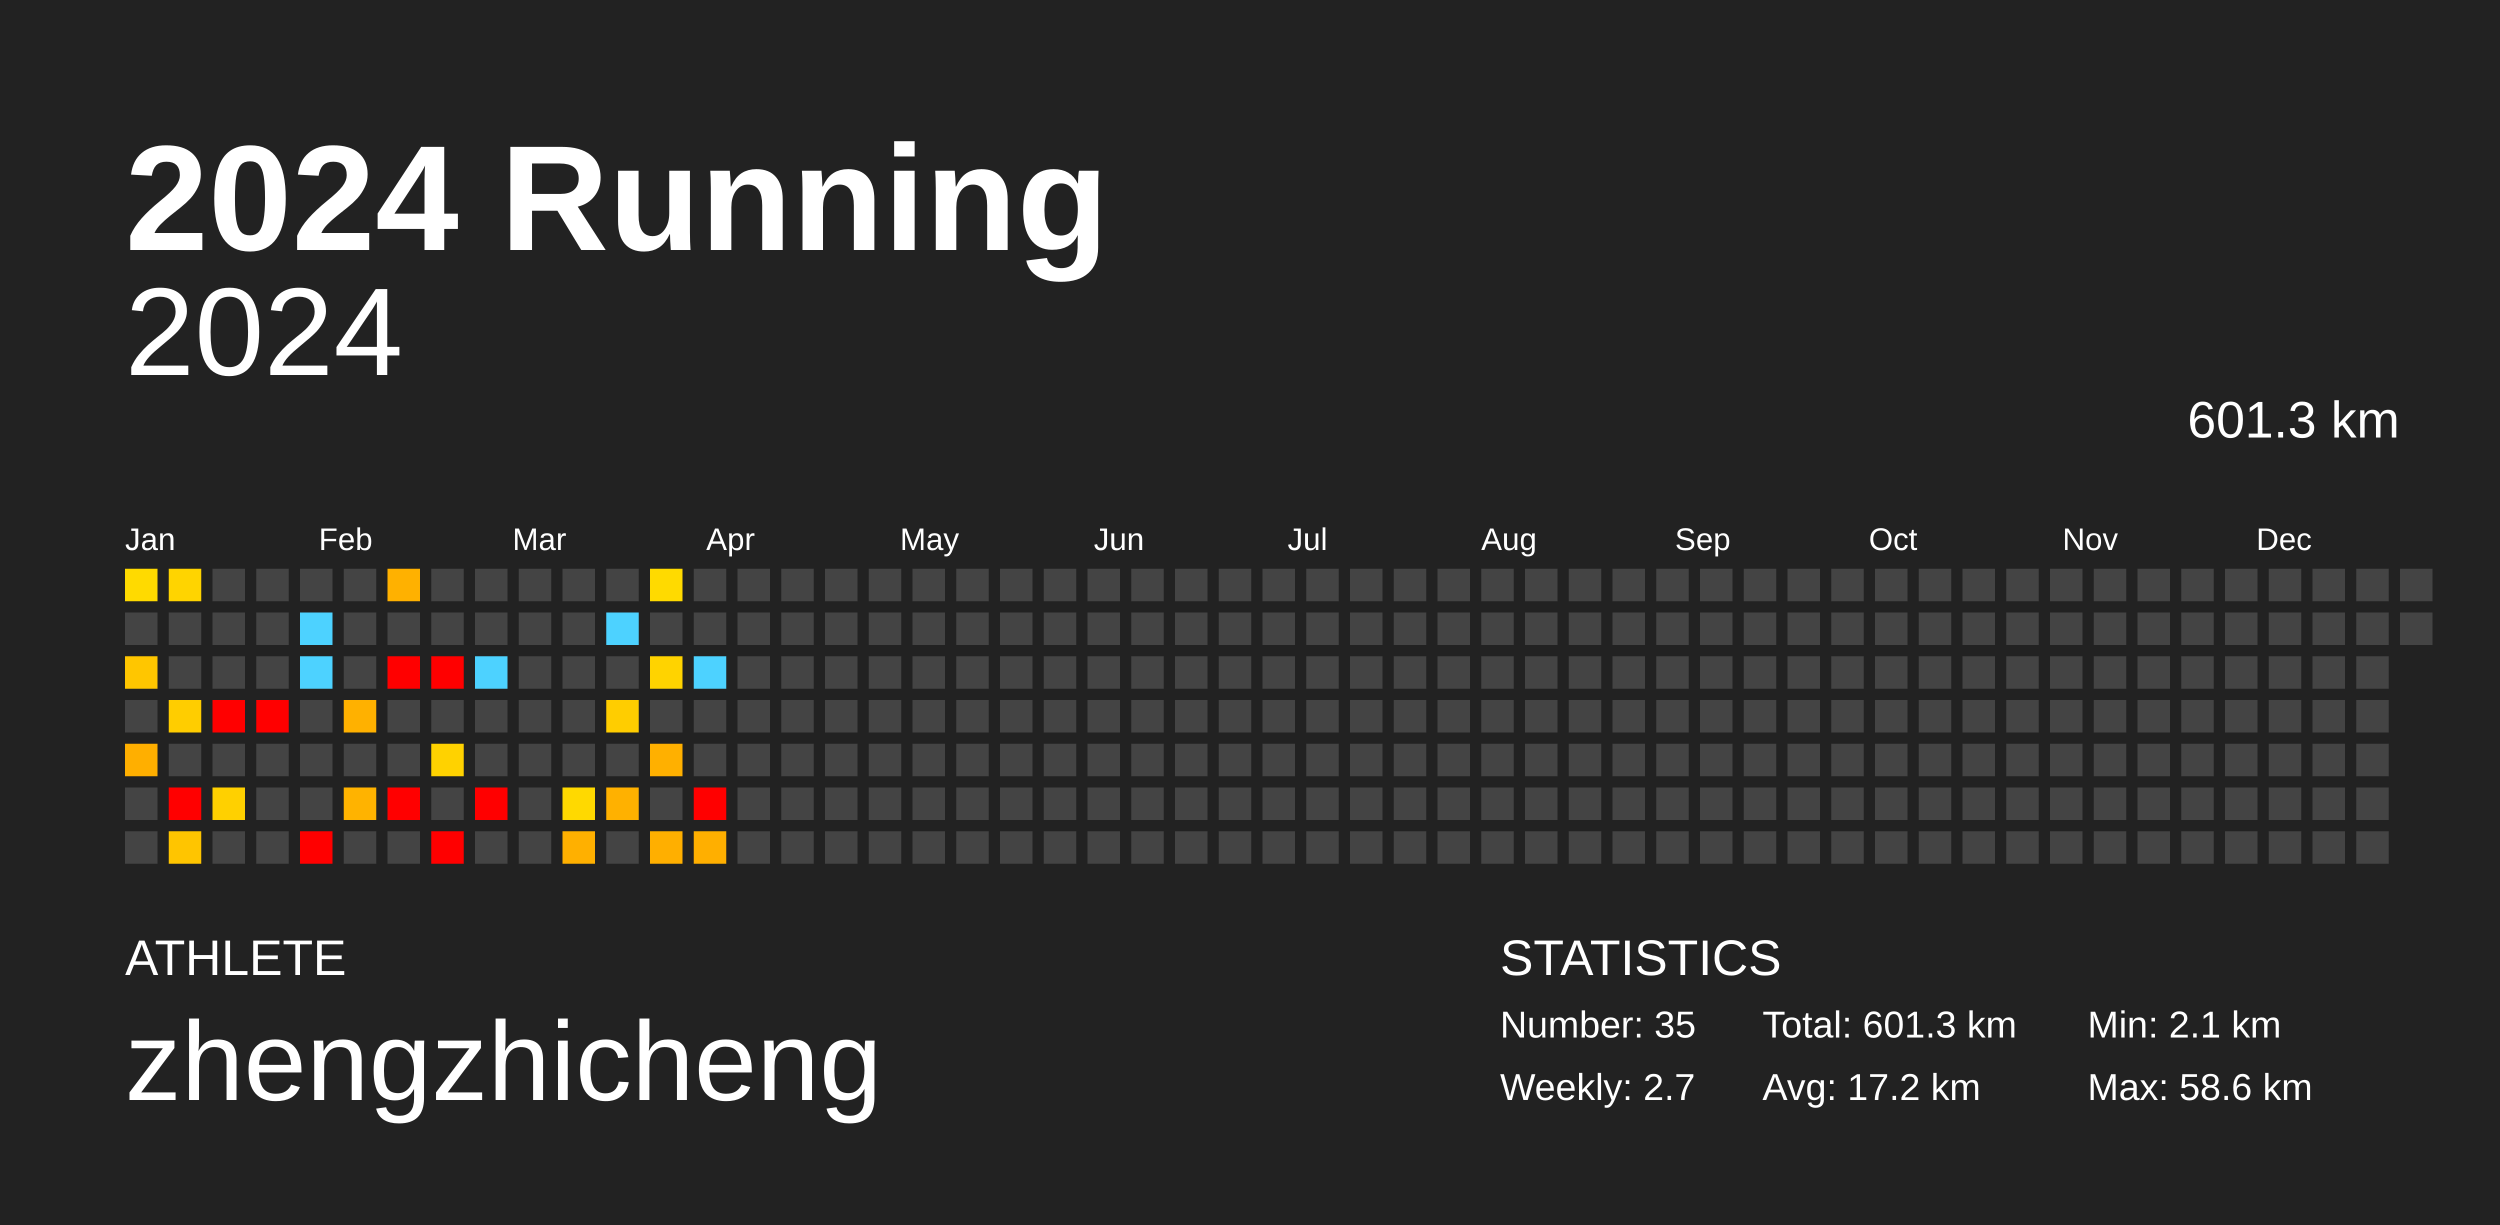
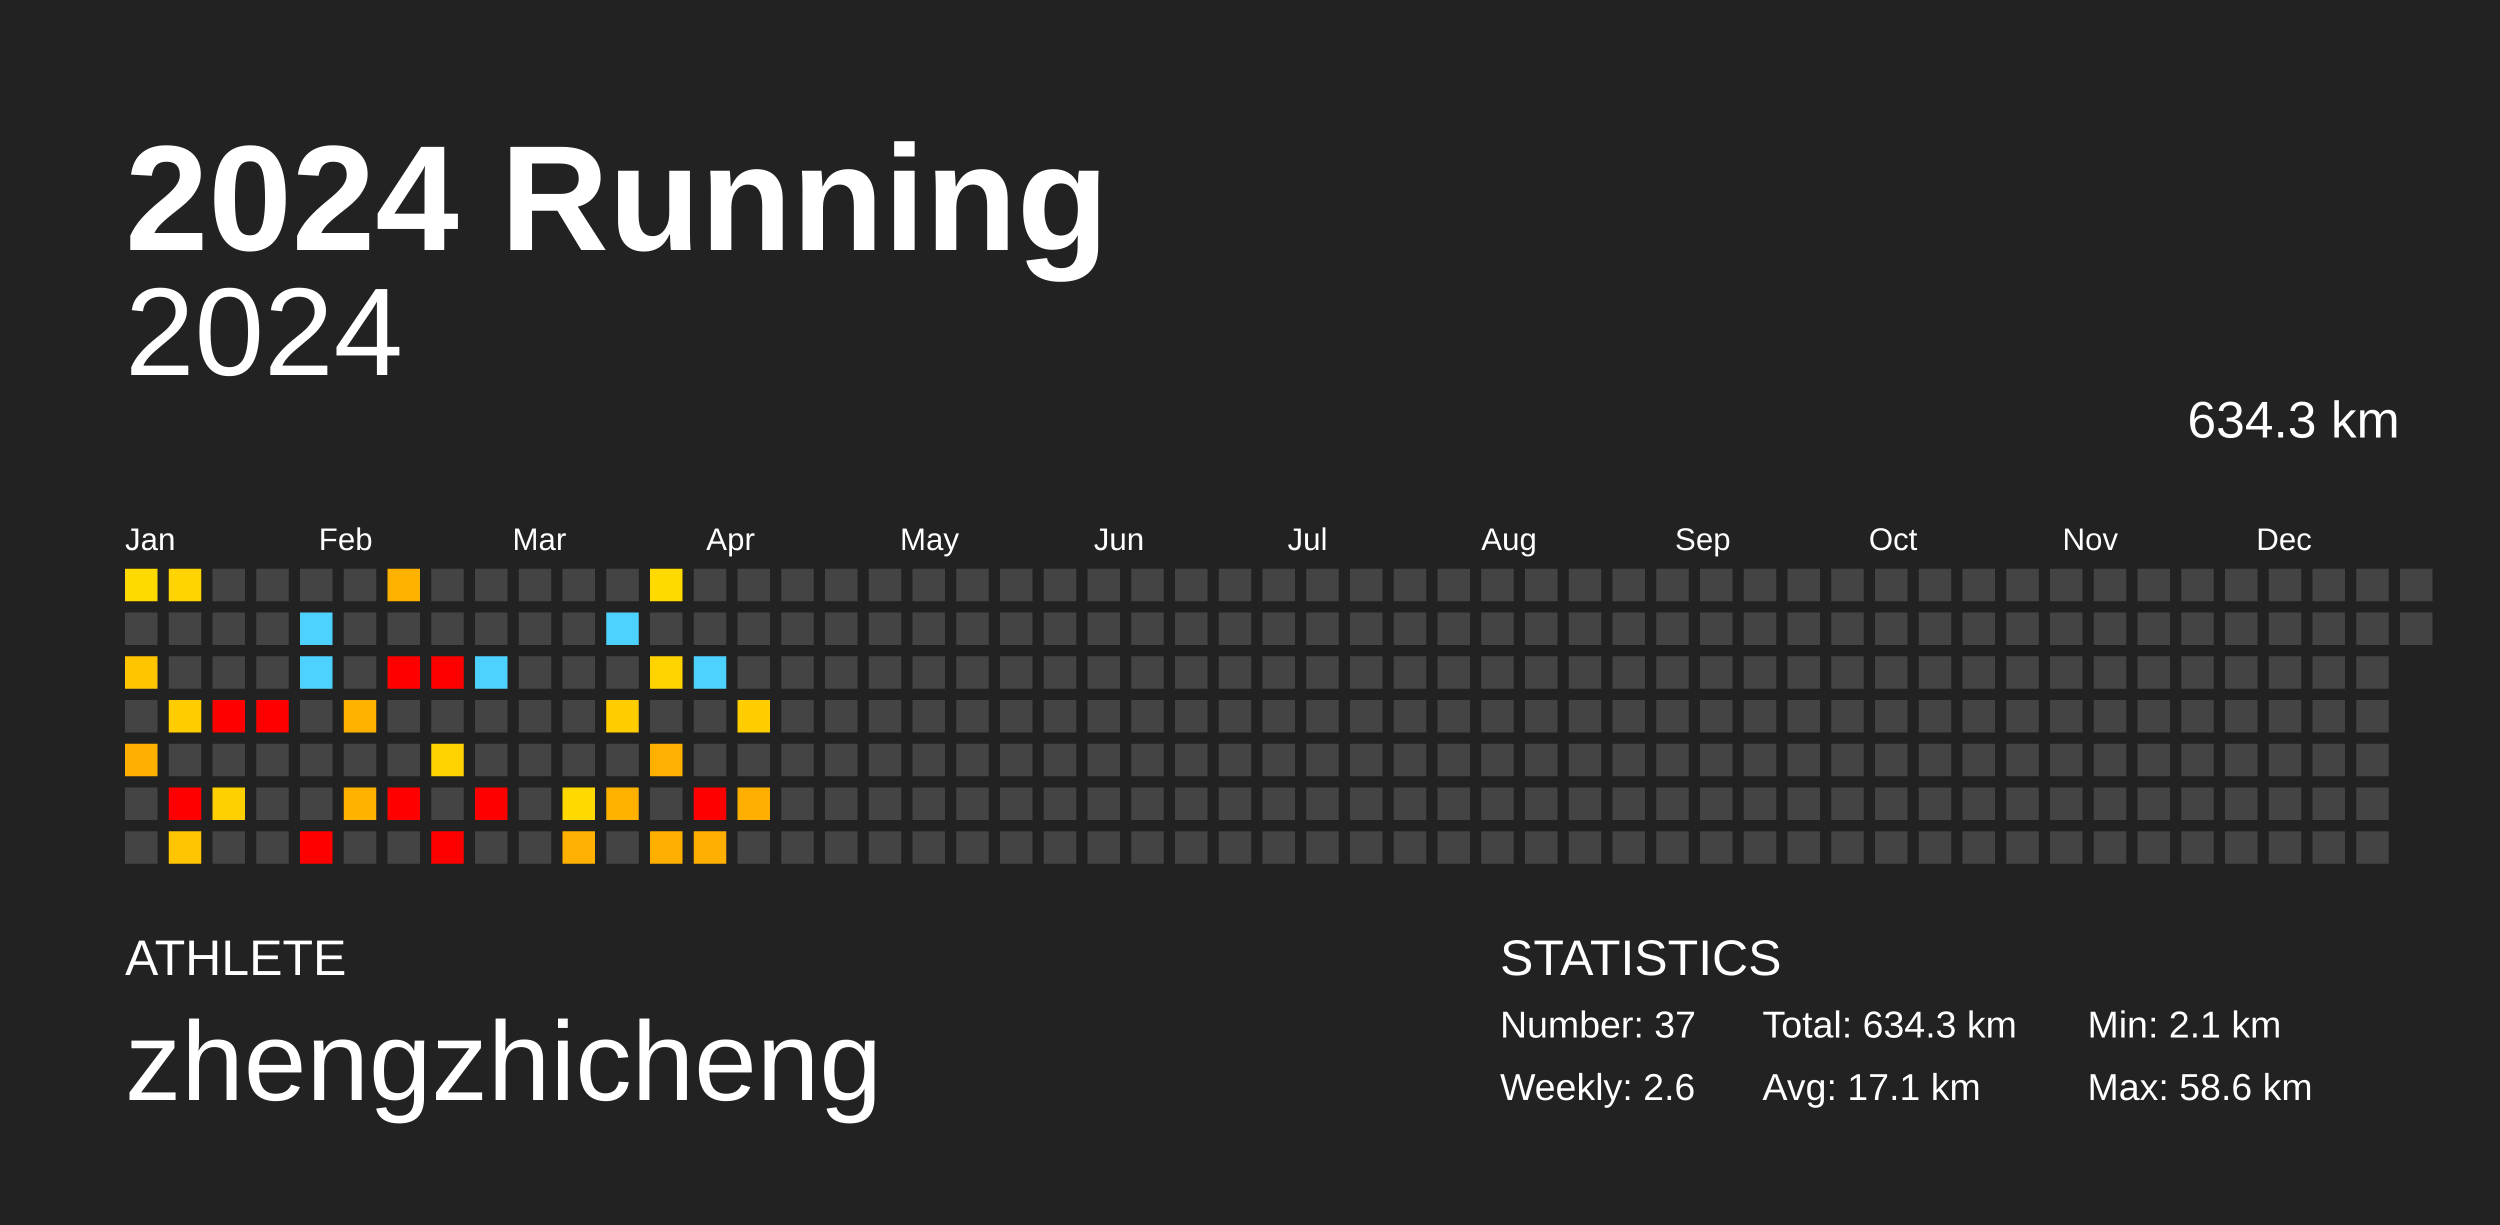
<svg xmlns="http://www.w3.org/2000/svg" baseProfile="full" height="98mm" version="1.1" viewBox="0,0,200,98" width="200mm">
  <defs />
  <rect fill="#222222" height="98" width="200" x="0" y="0" />
  <text fill="#FFFFFF" style="font-size:12px; font-family:Arial; font-weight:bold;" x="10" y="20">2024 Running</text>
  <text fill="#FFFFFF" style="font-size:4px; font-family:Arial" x="10" y="78">ATHLETE</text>
  <text fill="#FFFFFF" style="font-size:9px; font-family:Arial" x="10" y="88">zhengzhicheng</text>
  <text fill="#FFFFFF" style="font-size:4px; font-family:Arial" x="120" y="78">STATISTICS</text>
-   <text fill="#FFFFFF" style="font-size:3px; font-family:Arial" x="120" y="83">Number: 35</text>
-   <text fill="#FFFFFF" style="font-size:3px; font-family:Arial" x="120" y="88">Weekly: 2.7</text>
-   <text fill="#FFFFFF" style="font-size:3px; font-family:Arial" x="141" y="83">Total: 601.3 km</text>
-   <text fill="#FFFFFF" style="font-size:3px; font-family:Arial" x="141" y="88">Avg: 17.2 km</text>
+   <text fill="#FFFFFF" style="font-size:3px; font-family:Arial" x="120" y="83">Number: 37</text>
+   <text fill="#FFFFFF" style="font-size:3px; font-family:Arial" x="120" y="88">Weekly: 2.6</text>
+   <text fill="#FFFFFF" style="font-size:3px; font-family:Arial" x="141" y="83">Total: 634.3 km</text>
+   <text fill="#FFFFFF" style="font-size:3px; font-family:Arial" x="141" y="88">Avg: 17.1 km</text>
  <text fill="#FFFFFF" style="font-size:3px; font-family:Arial" x="167" y="83">Min: 2.1 km</text>
  <text fill="#FFFFFF" style="font-size:3px; font-family:Arial" x="167" y="88">Max: 58.6 km</text>
  <text alignment-baseline="hanging" fill="#FFFFFF" style="font-size:10.0px; font-family:Arial;" x="10" y="30">2024</text>
-   <text alignment-baseline="hanging" fill="#FFFFFF" style="font-size:4.125px; font-family:Arial;" x="175" y="35">601.3 km</text>
+   <text alignment-baseline="hanging" fill="#FFFFFF" style="font-size:4.125px; font-family:Arial;" x="175" y="35">634.3 km</text>
  <text fill="#FFFFFF" style="font-size:2.5px; font-family:Arial" x="10.0" y="44">Jan</text>
  <text fill="#FFFFFF" style="font-size:2.5px; font-family:Arial" x="25.5" y="44">Feb</text>
  <text fill="#FFFFFF" style="font-size:2.5px; font-family:Arial" x="41.0" y="44">Mar</text>
  <text fill="#FFFFFF" style="font-size:2.5px; font-family:Arial" x="56.5" y="44">Apr</text>
  <text fill="#FFFFFF" style="font-size:2.5px; font-family:Arial" x="72.0" y="44">May</text>
  <text fill="#FFFFFF" style="font-size:2.5px; font-family:Arial" x="87.5" y="44">Jun</text>
  <text fill="#FFFFFF" style="font-size:2.5px; font-family:Arial" x="103.0" y="44">Jul</text>
  <text fill="#FFFFFF" style="font-size:2.5px; font-family:Arial" x="118.5" y="44">Aug</text>
  <text fill="#FFFFFF" style="font-size:2.5px; font-family:Arial" x="134.0" y="44">Sep</text>
  <text fill="#FFFFFF" style="font-size:2.5px; font-family:Arial" x="149.5" y="44">Oct</text>
  <text fill="#FFFFFF" style="font-size:2.5px; font-family:Arial" x="165.0" y="44">Nov</text>
  <text fill="#FFFFFF" style="font-size:2.5px; font-family:Arial" x="180.5" y="44">Dec</text>
  <rect fill="#ffda00" height="2.6" width="2.6" x="10.0" y="45.5" />
  <rect fill="#444444" height="2.6" width="2.6" x="10.0" y="49.0" />
  <rect fill="#ffc600" height="2.6" width="2.6" x="10.0" y="52.5" />
  <rect fill="#444444" height="2.6" width="2.6" x="10.0" y="56.0" />
  <rect fill="#ffaf00" height="2.6" width="2.6" x="10.0" y="59.5" />
  <rect fill="#444444" height="2.6" width="2.6" x="10.0" y="63.0" />
  <rect fill="#444444" height="2.6" width="2.6" x="10.0" y="66.5" />
  <rect fill="#ffd400" height="2.6" width="2.6" x="13.5" y="45.5" />
  <rect fill="#444444" height="2.6" width="2.6" x="13.5" y="49.0" />
  <rect fill="#444444" height="2.6" width="2.6" x="13.5" y="52.5" />
  <rect fill="#ffcd00" height="2.6" width="2.6" x="13.5" y="56.0" />
  <rect fill="#444444" height="2.6" width="2.6" x="13.5" y="59.5" />
  <rect fill="red" height="2.6" width="2.6" x="13.5" y="63.0" />
  <rect fill="#ffc500" height="2.6" width="2.6" x="13.5" y="66.5" />
  <rect fill="#444444" height="2.6" width="2.6" x="17.0" y="45.5" />
  <rect fill="#444444" height="2.6" width="2.6" x="17.0" y="49.0" />
  <rect fill="#444444" height="2.6" width="2.6" x="17.0" y="52.5" />
  <rect fill="red" height="2.6" width="2.6" x="17.0" y="56.0" />
  <rect fill="#444444" height="2.6" width="2.6" x="17.0" y="59.5" />
  <rect fill="#ffd000" height="2.6" width="2.6" x="17.0" y="63.0" />
  <rect fill="#444444" height="2.6" width="2.6" x="17.0" y="66.5" />
  <rect fill="#444444" height="2.6" width="2.6" x="20.5" y="45.5" />
  <rect fill="#444444" height="2.6" width="2.6" x="20.5" y="49.0" />
  <rect fill="#444444" height="2.6" width="2.6" x="20.5" y="52.5" />
  <rect fill="red" height="2.6" width="2.6" x="20.5" y="56.0" />
  <rect fill="#444444" height="2.6" width="2.6" x="20.5" y="59.5" />
  <rect fill="#444444" height="2.6" width="2.6" x="20.5" y="63.0" />
  <rect fill="#444444" height="2.6" width="2.6" x="20.5" y="66.5" />
  <rect fill="#444444" height="2.6" width="2.6" x="24.0" y="45.5" />
  <rect fill="#4dd2ff" height="2.6" width="2.6" x="24.0" y="49.0" />
  <rect fill="#4dd2ff" height="2.6" width="2.6" x="24.0" y="52.5" />
  <rect fill="#444444" height="2.6" width="2.6" x="24.0" y="56.0" />
  <rect fill="#444444" height="2.6" width="2.6" x="24.0" y="59.5" />
  <rect fill="#444444" height="2.6" width="2.6" x="24.0" y="63.0" />
  <rect fill="red" height="2.6" width="2.6" x="24.0" y="66.5" />
  <rect fill="#444444" height="2.6" width="2.6" x="27.5" y="45.5" />
  <rect fill="#444444" height="2.6" width="2.6" x="27.5" y="49.0" />
  <rect fill="#444444" height="2.6" width="2.6" x="27.5" y="52.5" />
  <rect fill="#ffb100" height="2.6" width="2.6" x="27.5" y="56.0" />
  <rect fill="#444444" height="2.6" width="2.6" x="27.5" y="59.5" />
  <rect fill="#ffb300" height="2.6" width="2.6" x="27.5" y="63.0" />
  <rect fill="#444444" height="2.6" width="2.6" x="27.5" y="66.5" />
  <rect fill="#ffb100" height="2.6" width="2.6" x="31.0" y="45.5" />
  <rect fill="#444444" height="2.6" width="2.6" x="31.0" y="49.0" />
  <rect fill="red" height="2.6" width="2.6" x="31.0" y="52.5" />
  <rect fill="#444444" height="2.6" width="2.6" x="31.0" y="56.0" />
  <rect fill="#444444" height="2.6" width="2.6" x="31.0" y="59.5" />
  <rect fill="red" height="2.6" width="2.6" x="31.0" y="63.0" />
  <rect fill="#444444" height="2.6" width="2.6" x="31.0" y="66.5" />
  <rect fill="#444444" height="2.6" width="2.6" x="34.5" y="45.5" />
  <rect fill="#444444" height="2.6" width="2.6" x="34.5" y="49.0" />
  <rect fill="red" height="2.6" width="2.6" x="34.5" y="52.5" />
  <rect fill="#444444" height="2.6" width="2.6" x="34.5" y="56.0" />
  <rect fill="#ffd200" height="2.6" width="2.6" x="34.5" y="59.5" />
  <rect fill="#444444" height="2.6" width="2.6" x="34.5" y="63.0" />
  <rect fill="red" height="2.6" width="2.6" x="34.5" y="66.5" />
  <rect fill="#444444" height="2.6" width="2.6" x="38.0" y="45.5" />
  <rect fill="#444444" height="2.6" width="2.6" x="38.0" y="49.0" />
  <rect fill="#4dd2ff" height="2.6" width="2.6" x="38.0" y="52.5" />
  <rect fill="#444444" height="2.6" width="2.6" x="38.0" y="56.0" />
  <rect fill="#444444" height="2.6" width="2.6" x="38.0" y="59.5" />
  <rect fill="red" height="2.6" width="2.6" x="38.0" y="63.0" />
  <rect fill="#444444" height="2.6" width="2.6" x="38.0" y="66.5" />
  <rect fill="#444444" height="2.6" width="2.6" x="41.5" y="45.5" />
  <rect fill="#444444" height="2.6" width="2.6" x="41.5" y="49.0" />
  <rect fill="#444444" height="2.6" width="2.6" x="41.5" y="52.5" />
  <rect fill="#444444" height="2.6" width="2.6" x="41.5" y="56.0" />
  <rect fill="#444444" height="2.6" width="2.6" x="41.5" y="59.5" />
  <rect fill="#444444" height="2.6" width="2.6" x="41.5" y="63.0" />
  <rect fill="#444444" height="2.6" width="2.6" x="41.5" y="66.5" />
  <rect fill="#444444" height="2.6" width="2.6" x="45.0" y="45.5" />
  <rect fill="#444444" height="2.6" width="2.6" x="45.0" y="49.0" />
  <rect fill="#444444" height="2.6" width="2.6" x="45.0" y="52.5" />
  <rect fill="#444444" height="2.6" width="2.6" x="45.0" y="56.0" />
  <rect fill="#444444" height="2.6" width="2.6" x="45.0" y="59.5" />
  <rect fill="#ffd900" height="2.6" width="2.6" x="45.0" y="63.0" />
  <rect fill="#ffb000" height="2.6" width="2.6" x="45.0" y="66.5" />
  <rect fill="#444444" height="2.6" width="2.6" x="48.5" y="45.5" />
  <rect fill="#4dd2ff" height="2.6" width="2.6" x="48.5" y="49.0" />
  <rect fill="#444444" height="2.6" width="2.6" x="48.5" y="52.5" />
  <rect fill="#ffcd00" height="2.6" width="2.6" x="48.5" y="56.0" />
  <rect fill="#444444" height="2.6" width="2.6" x="48.5" y="59.5" />
  <rect fill="#ffb100" height="2.6" width="2.6" x="48.5" y="63.0" />
  <rect fill="#444444" height="2.6" width="2.6" x="48.5" y="66.5" />
  <rect fill="#ffda00" height="2.6" width="2.6" x="52.0" y="45.5" />
  <rect fill="#444444" height="2.6" width="2.6" x="52.0" y="49.0" />
  <rect fill="#ffd300" height="2.6" width="2.6" x="52.0" y="52.5" />
  <rect fill="#444444" height="2.6" width="2.6" x="52.0" y="56.0" />
  <rect fill="#ffb000" height="2.6" width="2.6" x="52.0" y="59.5" />
  <rect fill="#444444" height="2.6" width="2.6" x="52.0" y="63.0" />
  <rect fill="#ffaf00" height="2.6" width="2.6" x="52.0" y="66.5" />
  <rect fill="#444444" height="2.6" width="2.6" x="55.5" y="45.5" />
  <rect fill="#444444" height="2.6" width="2.6" x="55.5" y="49.0" />
  <rect fill="#4dd2ff" height="2.6" width="2.6" x="55.5" y="52.5" />
  <rect fill="#444444" height="2.6" width="2.6" x="55.5" y="56.0" />
  <rect fill="#444444" height="2.6" width="2.6" x="55.5" y="59.5" />
  <rect fill="red" height="2.6" width="2.6" x="55.5" y="63.0" />
  <rect fill="#ffaf00" height="2.6" width="2.6" x="55.5" y="66.5" />
  <rect fill="#444444" height="2.6" width="2.6" x="59.0" y="45.5" />
  <rect fill="#444444" height="2.6" width="2.6" x="59.0" y="49.0" />
  <rect fill="#444444" height="2.6" width="2.6" x="59.0" y="52.5" />
-   <rect fill="#444444" height="2.6" width="2.6" x="59.0" y="56.0" />
+   <rect fill="#ffcd00" height="2.6" width="2.6" x="59.0" y="56.0" />
  <rect fill="#444444" height="2.6" width="2.6" x="59.0" y="59.5" />
-   <rect fill="#444444" height="2.6" width="2.6" x="59.0" y="63.0" />
+   <rect fill="#ffaf00" height="2.6" width="2.6" x="59.0" y="63.0" />
  <rect fill="#444444" height="2.6" width="2.6" x="59.0" y="66.5" />
  <rect fill="#444444" height="2.6" width="2.6" x="62.5" y="45.5" />
  <rect fill="#444444" height="2.6" width="2.6" x="62.5" y="49.0" />
  <rect fill="#444444" height="2.6" width="2.6" x="62.5" y="52.5" />
  <rect fill="#444444" height="2.6" width="2.6" x="62.5" y="56.0" />
  <rect fill="#444444" height="2.6" width="2.6" x="62.5" y="59.5" />
  <rect fill="#444444" height="2.6" width="2.6" x="62.5" y="63.0" />
  <rect fill="#444444" height="2.6" width="2.6" x="62.5" y="66.5" />
  <rect fill="#444444" height="2.6" width="2.6" x="66.0" y="45.5" />
  <rect fill="#444444" height="2.6" width="2.6" x="66.0" y="49.0" />
  <rect fill="#444444" height="2.6" width="2.6" x="66.0" y="52.5" />
  <rect fill="#444444" height="2.6" width="2.6" x="66.0" y="56.0" />
  <rect fill="#444444" height="2.6" width="2.6" x="66.0" y="59.5" />
  <rect fill="#444444" height="2.6" width="2.6" x="66.0" y="63.0" />
  <rect fill="#444444" height="2.6" width="2.6" x="66.0" y="66.5" />
  <rect fill="#444444" height="2.6" width="2.6" x="69.5" y="45.5" />
  <rect fill="#444444" height="2.6" width="2.6" x="69.5" y="49.0" />
  <rect fill="#444444" height="2.6" width="2.6" x="69.5" y="52.5" />
  <rect fill="#444444" height="2.6" width="2.6" x="69.5" y="56.0" />
  <rect fill="#444444" height="2.6" width="2.6" x="69.5" y="59.5" />
  <rect fill="#444444" height="2.6" width="2.6" x="69.5" y="63.0" />
  <rect fill="#444444" height="2.6" width="2.6" x="69.5" y="66.5" />
  <rect fill="#444444" height="2.6" width="2.6" x="73.0" y="45.5" />
  <rect fill="#444444" height="2.6" width="2.6" x="73.0" y="49.0" />
  <rect fill="#444444" height="2.6" width="2.6" x="73.0" y="52.5" />
  <rect fill="#444444" height="2.6" width="2.6" x="73.0" y="56.0" />
  <rect fill="#444444" height="2.6" width="2.6" x="73.0" y="59.5" />
  <rect fill="#444444" height="2.6" width="2.6" x="73.0" y="63.0" />
  <rect fill="#444444" height="2.6" width="2.6" x="73.0" y="66.5" />
  <rect fill="#444444" height="2.6" width="2.6" x="76.5" y="45.5" />
  <rect fill="#444444" height="2.6" width="2.6" x="76.5" y="49.0" />
  <rect fill="#444444" height="2.6" width="2.6" x="76.5" y="52.5" />
  <rect fill="#444444" height="2.6" width="2.6" x="76.5" y="56.0" />
  <rect fill="#444444" height="2.6" width="2.6" x="76.5" y="59.5" />
  <rect fill="#444444" height="2.6" width="2.6" x="76.5" y="63.0" />
  <rect fill="#444444" height="2.6" width="2.6" x="76.5" y="66.5" />
  <rect fill="#444444" height="2.6" width="2.6" x="80.0" y="45.5" />
  <rect fill="#444444" height="2.6" width="2.6" x="80.0" y="49.0" />
  <rect fill="#444444" height="2.6" width="2.6" x="80.0" y="52.5" />
  <rect fill="#444444" height="2.6" width="2.6" x="80.0" y="56.0" />
  <rect fill="#444444" height="2.6" width="2.6" x="80.0" y="59.5" />
  <rect fill="#444444" height="2.6" width="2.6" x="80.0" y="63.0" />
  <rect fill="#444444" height="2.6" width="2.6" x="80.0" y="66.5" />
  <rect fill="#444444" height="2.6" width="2.6" x="83.5" y="45.5" />
  <rect fill="#444444" height="2.6" width="2.6" x="83.5" y="49.0" />
  <rect fill="#444444" height="2.6" width="2.6" x="83.5" y="52.5" />
  <rect fill="#444444" height="2.6" width="2.6" x="83.5" y="56.0" />
  <rect fill="#444444" height="2.6" width="2.6" x="83.5" y="59.5" />
  <rect fill="#444444" height="2.6" width="2.6" x="83.5" y="63.0" />
  <rect fill="#444444" height="2.6" width="2.6" x="83.5" y="66.5" />
  <rect fill="#444444" height="2.6" width="2.6" x="87.0" y="45.5" />
  <rect fill="#444444" height="2.6" width="2.6" x="87.0" y="49.0" />
  <rect fill="#444444" height="2.6" width="2.6" x="87.0" y="52.5" />
  <rect fill="#444444" height="2.6" width="2.6" x="87.0" y="56.0" />
  <rect fill="#444444" height="2.6" width="2.6" x="87.0" y="59.5" />
  <rect fill="#444444" height="2.6" width="2.6" x="87.0" y="63.0" />
  <rect fill="#444444" height="2.6" width="2.6" x="87.0" y="66.5" />
  <rect fill="#444444" height="2.6" width="2.6" x="90.5" y="45.5" />
  <rect fill="#444444" height="2.6" width="2.6" x="90.5" y="49.0" />
  <rect fill="#444444" height="2.6" width="2.6" x="90.5" y="52.5" />
  <rect fill="#444444" height="2.6" width="2.6" x="90.5" y="56.0" />
  <rect fill="#444444" height="2.6" width="2.6" x="90.5" y="59.5" />
  <rect fill="#444444" height="2.6" width="2.6" x="90.5" y="63.0" />
  <rect fill="#444444" height="2.6" width="2.6" x="90.5" y="66.5" />
  <rect fill="#444444" height="2.6" width="2.6" x="94.0" y="45.5" />
  <rect fill="#444444" height="2.6" width="2.6" x="94.0" y="49.0" />
  <rect fill="#444444" height="2.6" width="2.6" x="94.0" y="52.5" />
  <rect fill="#444444" height="2.6" width="2.6" x="94.0" y="56.0" />
  <rect fill="#444444" height="2.6" width="2.6" x="94.0" y="59.5" />
  <rect fill="#444444" height="2.6" width="2.6" x="94.0" y="63.0" />
  <rect fill="#444444" height="2.6" width="2.6" x="94.0" y="66.5" />
  <rect fill="#444444" height="2.6" width="2.6" x="97.5" y="45.5" />
  <rect fill="#444444" height="2.6" width="2.6" x="97.5" y="49.0" />
  <rect fill="#444444" height="2.6" width="2.6" x="97.5" y="52.5" />
  <rect fill="#444444" height="2.6" width="2.6" x="97.5" y="56.0" />
  <rect fill="#444444" height="2.6" width="2.6" x="97.5" y="59.5" />
  <rect fill="#444444" height="2.6" width="2.6" x="97.5" y="63.0" />
  <rect fill="#444444" height="2.6" width="2.6" x="97.5" y="66.5" />
  <rect fill="#444444" height="2.6" width="2.6" x="101.0" y="45.5" />
  <rect fill="#444444" height="2.6" width="2.6" x="101.0" y="49.0" />
  <rect fill="#444444" height="2.6" width="2.6" x="101.0" y="52.5" />
  <rect fill="#444444" height="2.6" width="2.6" x="101.0" y="56.0" />
  <rect fill="#444444" height="2.6" width="2.6" x="101.0" y="59.5" />
  <rect fill="#444444" height="2.6" width="2.6" x="101.0" y="63.0" />
  <rect fill="#444444" height="2.6" width="2.6" x="101.0" y="66.5" />
  <rect fill="#444444" height="2.6" width="2.6" x="104.5" y="45.5" />
  <rect fill="#444444" height="2.6" width="2.6" x="104.5" y="49.0" />
  <rect fill="#444444" height="2.6" width="2.6" x="104.5" y="52.5" />
  <rect fill="#444444" height="2.6" width="2.6" x="104.5" y="56.0" />
  <rect fill="#444444" height="2.6" width="2.6" x="104.5" y="59.5" />
  <rect fill="#444444" height="2.6" width="2.6" x="104.5" y="63.0" />
  <rect fill="#444444" height="2.6" width="2.6" x="104.5" y="66.5" />
  <rect fill="#444444" height="2.6" width="2.6" x="108.0" y="45.5" />
  <rect fill="#444444" height="2.6" width="2.6" x="108.0" y="49.0" />
  <rect fill="#444444" height="2.6" width="2.6" x="108.0" y="52.5" />
  <rect fill="#444444" height="2.6" width="2.6" x="108.0" y="56.0" />
  <rect fill="#444444" height="2.6" width="2.6" x="108.0" y="59.5" />
  <rect fill="#444444" height="2.6" width="2.6" x="108.0" y="63.0" />
  <rect fill="#444444" height="2.6" width="2.6" x="108.0" y="66.5" />
  <rect fill="#444444" height="2.6" width="2.6" x="111.5" y="45.5" />
  <rect fill="#444444" height="2.6" width="2.6" x="111.5" y="49.0" />
  <rect fill="#444444" height="2.6" width="2.6" x="111.5" y="52.5" />
  <rect fill="#444444" height="2.6" width="2.6" x="111.5" y="56.0" />
  <rect fill="#444444" height="2.6" width="2.6" x="111.5" y="59.5" />
  <rect fill="#444444" height="2.6" width="2.6" x="111.5" y="63.0" />
  <rect fill="#444444" height="2.6" width="2.6" x="111.5" y="66.5" />
  <rect fill="#444444" height="2.6" width="2.6" x="115.0" y="45.5" />
  <rect fill="#444444" height="2.6" width="2.6" x="115.0" y="49.0" />
  <rect fill="#444444" height="2.6" width="2.6" x="115.0" y="52.5" />
  <rect fill="#444444" height="2.6" width="2.6" x="115.0" y="56.0" />
  <rect fill="#444444" height="2.6" width="2.6" x="115.0" y="59.5" />
  <rect fill="#444444" height="2.6" width="2.6" x="115.0" y="63.0" />
  <rect fill="#444444" height="2.6" width="2.6" x="115.0" y="66.5" />
  <rect fill="#444444" height="2.6" width="2.6" x="118.5" y="45.5" />
  <rect fill="#444444" height="2.6" width="2.6" x="118.5" y="49.0" />
  <rect fill="#444444" height="2.6" width="2.6" x="118.5" y="52.5" />
  <rect fill="#444444" height="2.6" width="2.6" x="118.5" y="56.0" />
  <rect fill="#444444" height="2.6" width="2.6" x="118.5" y="59.5" />
  <rect fill="#444444" height="2.6" width="2.6" x="118.5" y="63.0" />
  <rect fill="#444444" height="2.6" width="2.6" x="118.5" y="66.5" />
  <rect fill="#444444" height="2.6" width="2.6" x="122.0" y="45.5" />
  <rect fill="#444444" height="2.6" width="2.6" x="122.0" y="49.0" />
  <rect fill="#444444" height="2.6" width="2.6" x="122.0" y="52.5" />
  <rect fill="#444444" height="2.6" width="2.6" x="122.0" y="56.0" />
  <rect fill="#444444" height="2.6" width="2.6" x="122.0" y="59.5" />
  <rect fill="#444444" height="2.6" width="2.6" x="122.0" y="63.0" />
  <rect fill="#444444" height="2.6" width="2.6" x="122.0" y="66.5" />
  <rect fill="#444444" height="2.6" width="2.6" x="125.5" y="45.5" />
  <rect fill="#444444" height="2.6" width="2.6" x="125.5" y="49.0" />
  <rect fill="#444444" height="2.6" width="2.6" x="125.5" y="52.5" />
  <rect fill="#444444" height="2.6" width="2.6" x="125.5" y="56.0" />
  <rect fill="#444444" height="2.6" width="2.6" x="125.5" y="59.5" />
  <rect fill="#444444" height="2.6" width="2.6" x="125.5" y="63.0" />
  <rect fill="#444444" height="2.6" width="2.6" x="125.5" y="66.5" />
  <rect fill="#444444" height="2.6" width="2.6" x="129.0" y="45.5" />
  <rect fill="#444444" height="2.6" width="2.6" x="129.0" y="49.0" />
  <rect fill="#444444" height="2.6" width="2.6" x="129.0" y="52.5" />
  <rect fill="#444444" height="2.6" width="2.6" x="129.0" y="56.0" />
  <rect fill="#444444" height="2.6" width="2.6" x="129.0" y="59.5" />
  <rect fill="#444444" height="2.6" width="2.6" x="129.0" y="63.0" />
  <rect fill="#444444" height="2.6" width="2.6" x="129.0" y="66.5" />
  <rect fill="#444444" height="2.6" width="2.6" x="132.5" y="45.5" />
  <rect fill="#444444" height="2.6" width="2.6" x="132.5" y="49.0" />
  <rect fill="#444444" height="2.6" width="2.6" x="132.5" y="52.5" />
  <rect fill="#444444" height="2.6" width="2.6" x="132.5" y="56.0" />
  <rect fill="#444444" height="2.6" width="2.6" x="132.5" y="59.5" />
  <rect fill="#444444" height="2.6" width="2.6" x="132.5" y="63.0" />
  <rect fill="#444444" height="2.6" width="2.6" x="132.5" y="66.5" />
  <rect fill="#444444" height="2.6" width="2.6" x="136.0" y="45.5" />
  <rect fill="#444444" height="2.6" width="2.6" x="136.0" y="49.0" />
  <rect fill="#444444" height="2.6" width="2.6" x="136.0" y="52.5" />
  <rect fill="#444444" height="2.6" width="2.6" x="136.0" y="56.0" />
  <rect fill="#444444" height="2.6" width="2.6" x="136.0" y="59.5" />
  <rect fill="#444444" height="2.6" width="2.6" x="136.0" y="63.0" />
  <rect fill="#444444" height="2.6" width="2.6" x="136.0" y="66.5" />
  <rect fill="#444444" height="2.6" width="2.6" x="139.5" y="45.5" />
  <rect fill="#444444" height="2.6" width="2.6" x="139.5" y="49.0" />
  <rect fill="#444444" height="2.6" width="2.6" x="139.5" y="52.5" />
  <rect fill="#444444" height="2.6" width="2.6" x="139.5" y="56.0" />
  <rect fill="#444444" height="2.6" width="2.6" x="139.5" y="59.5" />
  <rect fill="#444444" height="2.6" width="2.6" x="139.5" y="63.0" />
  <rect fill="#444444" height="2.6" width="2.6" x="139.5" y="66.5" />
  <rect fill="#444444" height="2.6" width="2.6" x="143.0" y="45.5" />
  <rect fill="#444444" height="2.6" width="2.6" x="143.0" y="49.0" />
  <rect fill="#444444" height="2.6" width="2.6" x="143.0" y="52.5" />
  <rect fill="#444444" height="2.6" width="2.6" x="143.0" y="56.0" />
  <rect fill="#444444" height="2.6" width="2.6" x="143.0" y="59.5" />
  <rect fill="#444444" height="2.6" width="2.6" x="143.0" y="63.0" />
  <rect fill="#444444" height="2.6" width="2.6" x="143.0" y="66.5" />
  <rect fill="#444444" height="2.6" width="2.6" x="146.5" y="45.5" />
  <rect fill="#444444" height="2.6" width="2.6" x="146.5" y="49.0" />
  <rect fill="#444444" height="2.6" width="2.6" x="146.5" y="52.5" />
  <rect fill="#444444" height="2.6" width="2.6" x="146.5" y="56.0" />
  <rect fill="#444444" height="2.6" width="2.6" x="146.5" y="59.5" />
  <rect fill="#444444" height="2.6" width="2.6" x="146.5" y="63.0" />
  <rect fill="#444444" height="2.6" width="2.6" x="146.5" y="66.5" />
  <rect fill="#444444" height="2.6" width="2.6" x="150.0" y="45.5" />
  <rect fill="#444444" height="2.6" width="2.6" x="150.0" y="49.0" />
  <rect fill="#444444" height="2.6" width="2.6" x="150.0" y="52.5" />
  <rect fill="#444444" height="2.6" width="2.6" x="150.0" y="56.0" />
  <rect fill="#444444" height="2.6" width="2.6" x="150.0" y="59.5" />
  <rect fill="#444444" height="2.6" width="2.6" x="150.0" y="63.0" />
  <rect fill="#444444" height="2.6" width="2.6" x="150.0" y="66.5" />
  <rect fill="#444444" height="2.6" width="2.6" x="153.5" y="45.5" />
  <rect fill="#444444" height="2.6" width="2.6" x="153.5" y="49.0" />
  <rect fill="#444444" height="2.6" width="2.6" x="153.5" y="52.5" />
  <rect fill="#444444" height="2.6" width="2.6" x="153.5" y="56.0" />
  <rect fill="#444444" height="2.6" width="2.6" x="153.5" y="59.5" />
  <rect fill="#444444" height="2.6" width="2.6" x="153.5" y="63.0" />
  <rect fill="#444444" height="2.6" width="2.6" x="153.5" y="66.5" />
  <rect fill="#444444" height="2.6" width="2.6" x="157.0" y="45.5" />
  <rect fill="#444444" height="2.6" width="2.6" x="157.0" y="49.0" />
  <rect fill="#444444" height="2.6" width="2.6" x="157.0" y="52.5" />
  <rect fill="#444444" height="2.6" width="2.6" x="157.0" y="56.0" />
  <rect fill="#444444" height="2.6" width="2.6" x="157.0" y="59.5" />
  <rect fill="#444444" height="2.6" width="2.6" x="157.0" y="63.0" />
  <rect fill="#444444" height="2.6" width="2.6" x="157.0" y="66.5" />
  <rect fill="#444444" height="2.6" width="2.6" x="160.5" y="45.5" />
  <rect fill="#444444" height="2.6" width="2.6" x="160.5" y="49.0" />
  <rect fill="#444444" height="2.6" width="2.6" x="160.5" y="52.5" />
  <rect fill="#444444" height="2.6" width="2.6" x="160.5" y="56.0" />
  <rect fill="#444444" height="2.6" width="2.6" x="160.5" y="59.5" />
  <rect fill="#444444" height="2.6" width="2.6" x="160.5" y="63.0" />
  <rect fill="#444444" height="2.6" width="2.6" x="160.5" y="66.5" />
  <rect fill="#444444" height="2.6" width="2.6" x="164.0" y="45.5" />
  <rect fill="#444444" height="2.6" width="2.6" x="164.0" y="49.0" />
  <rect fill="#444444" height="2.6" width="2.6" x="164.0" y="52.5" />
  <rect fill="#444444" height="2.6" width="2.6" x="164.0" y="56.0" />
  <rect fill="#444444" height="2.6" width="2.6" x="164.0" y="59.5" />
  <rect fill="#444444" height="2.6" width="2.6" x="164.0" y="63.0" />
  <rect fill="#444444" height="2.6" width="2.6" x="164.0" y="66.5" />
  <rect fill="#444444" height="2.6" width="2.6" x="167.5" y="45.5" />
  <rect fill="#444444" height="2.6" width="2.6" x="167.5" y="49.0" />
  <rect fill="#444444" height="2.6" width="2.6" x="167.5" y="52.5" />
  <rect fill="#444444" height="2.6" width="2.6" x="167.5" y="56.0" />
  <rect fill="#444444" height="2.6" width="2.6" x="167.5" y="59.5" />
  <rect fill="#444444" height="2.6" width="2.6" x="167.5" y="63.0" />
  <rect fill="#444444" height="2.6" width="2.6" x="167.5" y="66.5" />
  <rect fill="#444444" height="2.6" width="2.6" x="171.0" y="45.5" />
  <rect fill="#444444" height="2.6" width="2.6" x="171.0" y="49.0" />
  <rect fill="#444444" height="2.6" width="2.6" x="171.0" y="52.5" />
  <rect fill="#444444" height="2.6" width="2.6" x="171.0" y="56.0" />
  <rect fill="#444444" height="2.6" width="2.6" x="171.0" y="59.5" />
  <rect fill="#444444" height="2.6" width="2.6" x="171.0" y="63.0" />
  <rect fill="#444444" height="2.6" width="2.6" x="171.0" y="66.5" />
  <rect fill="#444444" height="2.6" width="2.6" x="174.5" y="45.5" />
  <rect fill="#444444" height="2.6" width="2.6" x="174.5" y="49.0" />
  <rect fill="#444444" height="2.6" width="2.6" x="174.5" y="52.5" />
  <rect fill="#444444" height="2.6" width="2.6" x="174.5" y="56.0" />
  <rect fill="#444444" height="2.6" width="2.6" x="174.5" y="59.5" />
  <rect fill="#444444" height="2.6" width="2.6" x="174.5" y="63.0" />
  <rect fill="#444444" height="2.6" width="2.6" x="174.5" y="66.5" />
  <rect fill="#444444" height="2.6" width="2.6" x="178.0" y="45.5" />
  <rect fill="#444444" height="2.6" width="2.6" x="178.0" y="49.0" />
  <rect fill="#444444" height="2.6" width="2.6" x="178.0" y="52.5" />
  <rect fill="#444444" height="2.6" width="2.6" x="178.0" y="56.0" />
  <rect fill="#444444" height="2.6" width="2.6" x="178.0" y="59.5" />
  <rect fill="#444444" height="2.6" width="2.6" x="178.0" y="63.0" />
  <rect fill="#444444" height="2.6" width="2.6" x="178.0" y="66.5" />
  <rect fill="#444444" height="2.6" width="2.6" x="181.5" y="45.5" />
  <rect fill="#444444" height="2.6" width="2.6" x="181.5" y="49.0" />
  <rect fill="#444444" height="2.6" width="2.6" x="181.5" y="52.5" />
  <rect fill="#444444" height="2.6" width="2.6" x="181.5" y="56.0" />
  <rect fill="#444444" height="2.6" width="2.6" x="181.5" y="59.5" />
  <rect fill="#444444" height="2.6" width="2.6" x="181.5" y="63.0" />
  <rect fill="#444444" height="2.6" width="2.6" x="181.5" y="66.5" />
  <rect fill="#444444" height="2.6" width="2.6" x="185.0" y="45.5" />
  <rect fill="#444444" height="2.6" width="2.6" x="185.0" y="49.0" />
  <rect fill="#444444" height="2.6" width="2.6" x="185.0" y="52.5" />
  <rect fill="#444444" height="2.6" width="2.6" x="185.0" y="56.0" />
  <rect fill="#444444" height="2.6" width="2.6" x="185.0" y="59.5" />
  <rect fill="#444444" height="2.6" width="2.6" x="185.0" y="63.0" />
  <rect fill="#444444" height="2.6" width="2.6" x="185.0" y="66.5" />
  <rect fill="#444444" height="2.6" width="2.6" x="188.5" y="45.5" />
  <rect fill="#444444" height="2.6" width="2.6" x="188.5" y="49.0" />
  <rect fill="#444444" height="2.6" width="2.6" x="188.5" y="52.5" />
  <rect fill="#444444" height="2.6" width="2.6" x="188.5" y="56.0" />
  <rect fill="#444444" height="2.6" width="2.6" x="188.5" y="59.5" />
  <rect fill="#444444" height="2.6" width="2.6" x="188.5" y="63.0" />
  <rect fill="#444444" height="2.6" width="2.6" x="188.5" y="66.5" />
  <rect fill="#444444" height="2.6" width="2.6" x="192.0" y="45.5" />
  <rect fill="#444444" height="2.6" width="2.6" x="192.0" y="49.0" />
</svg>
